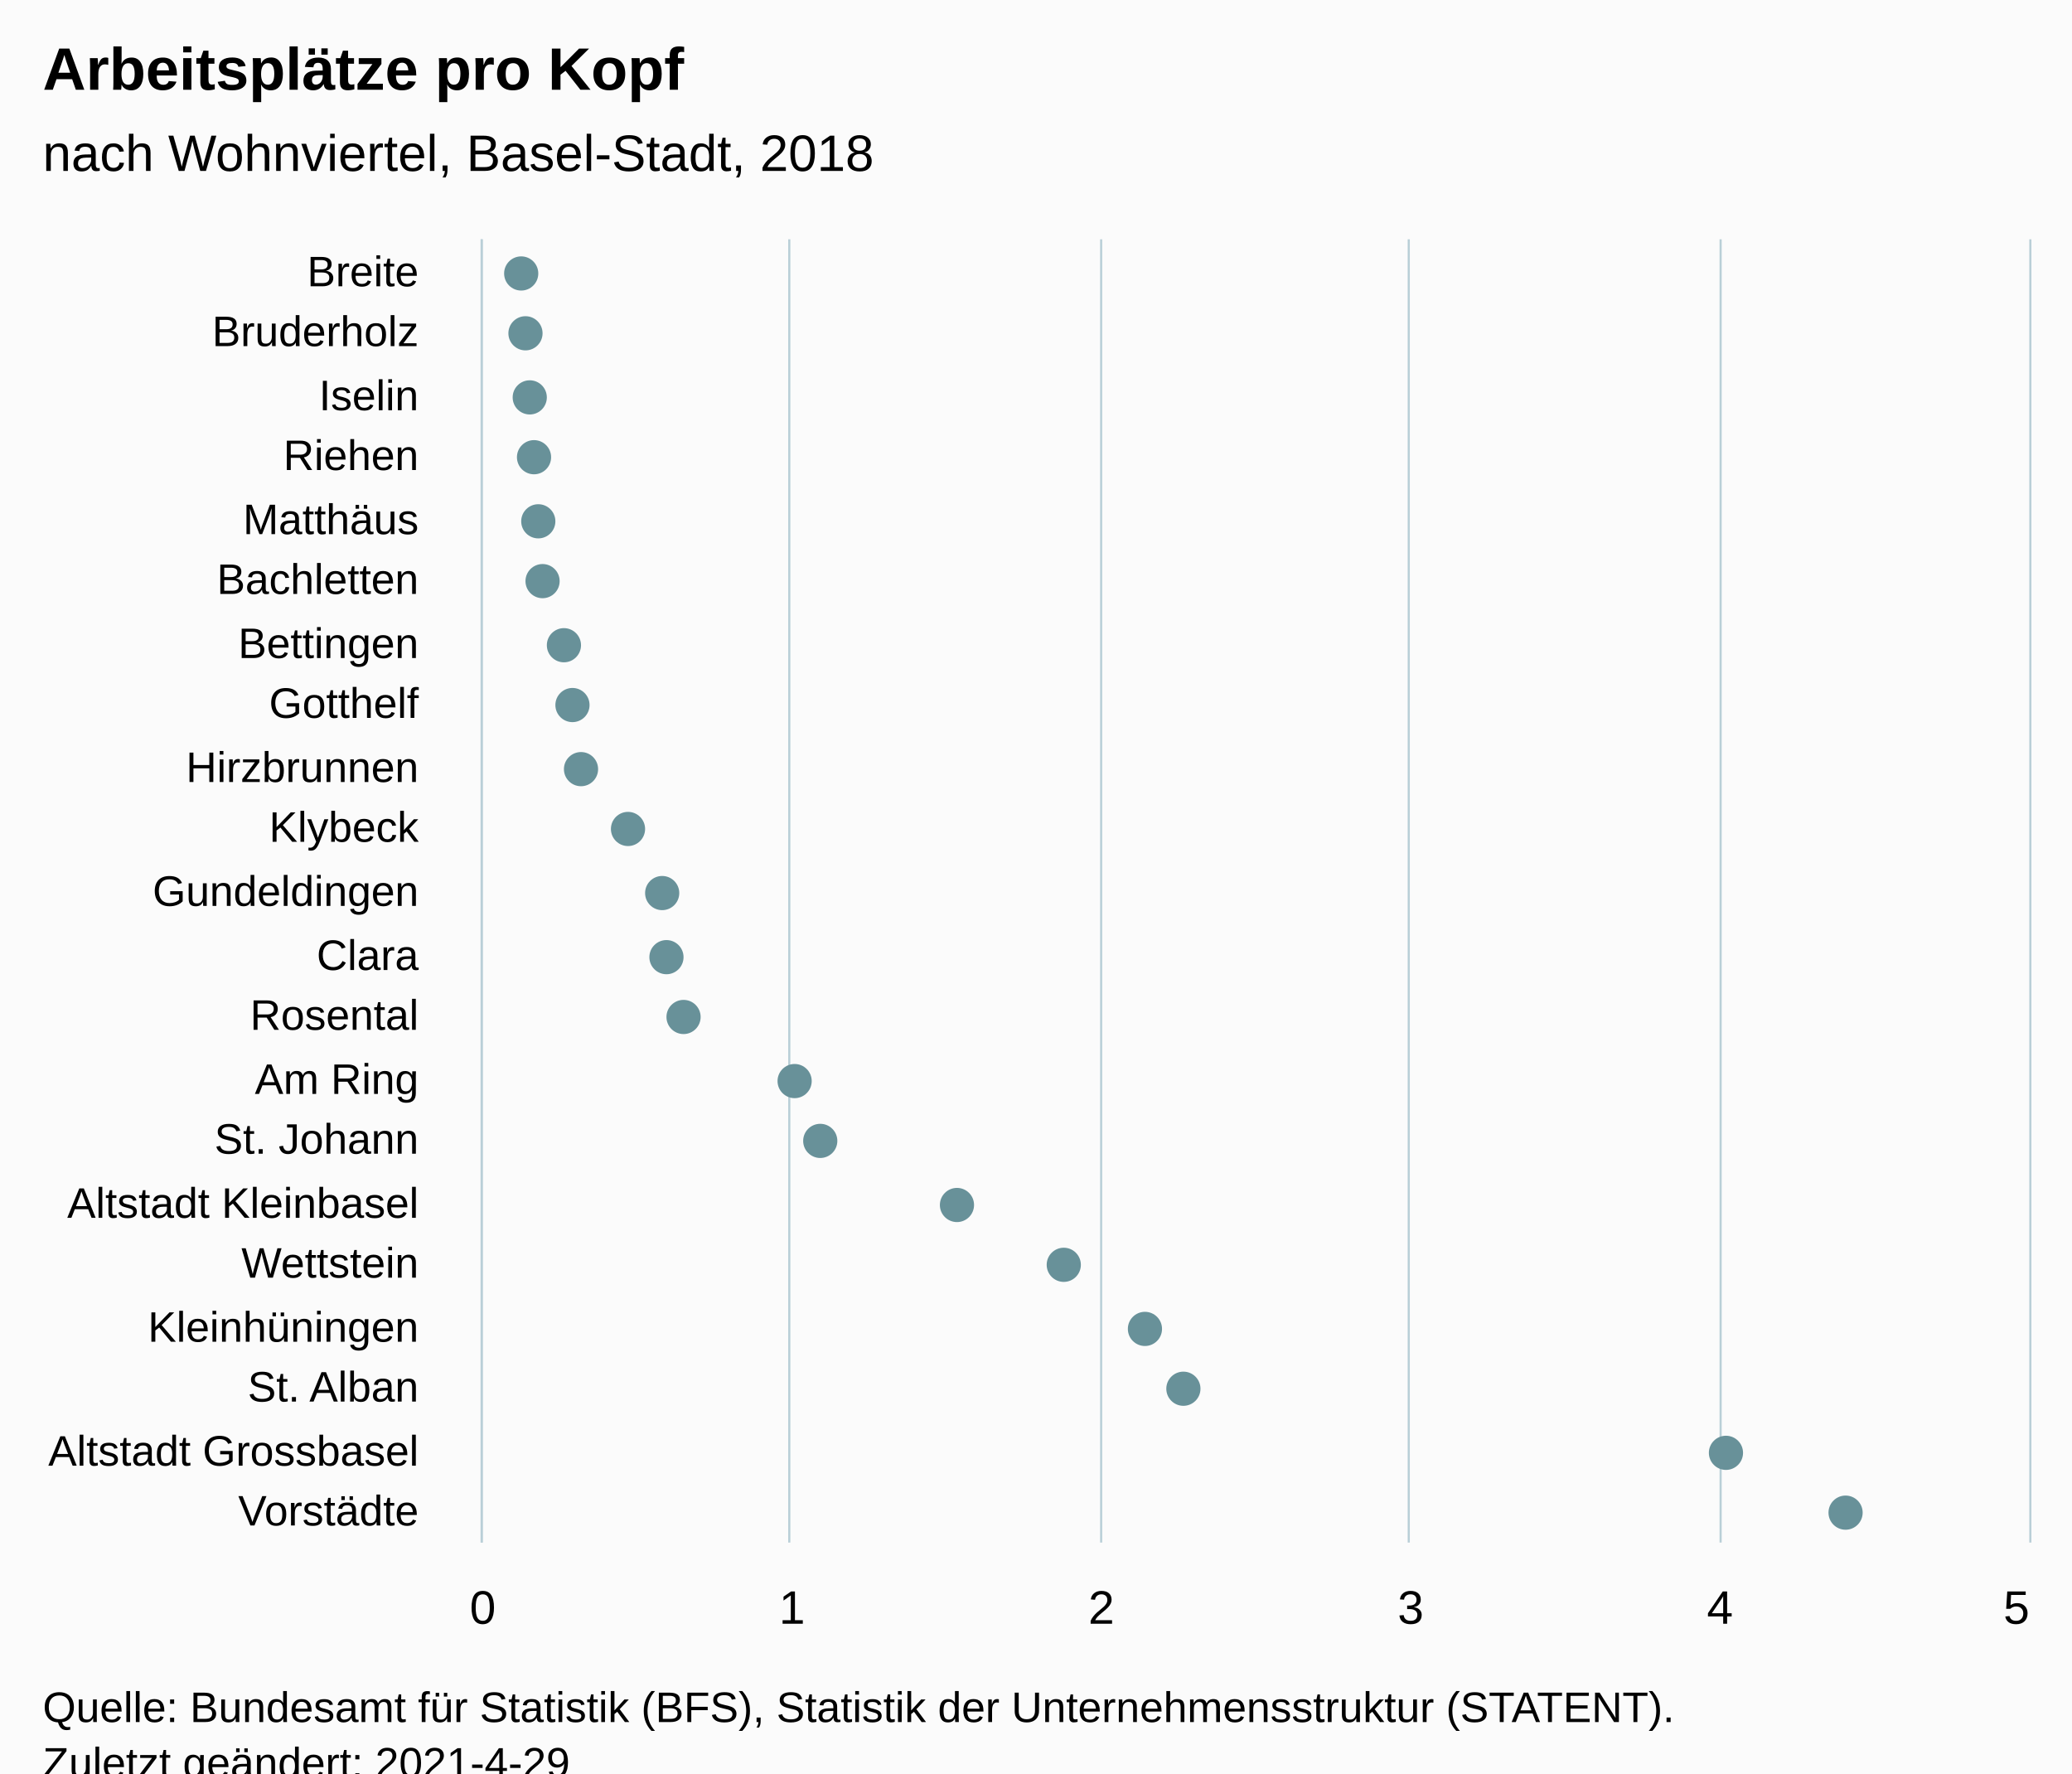
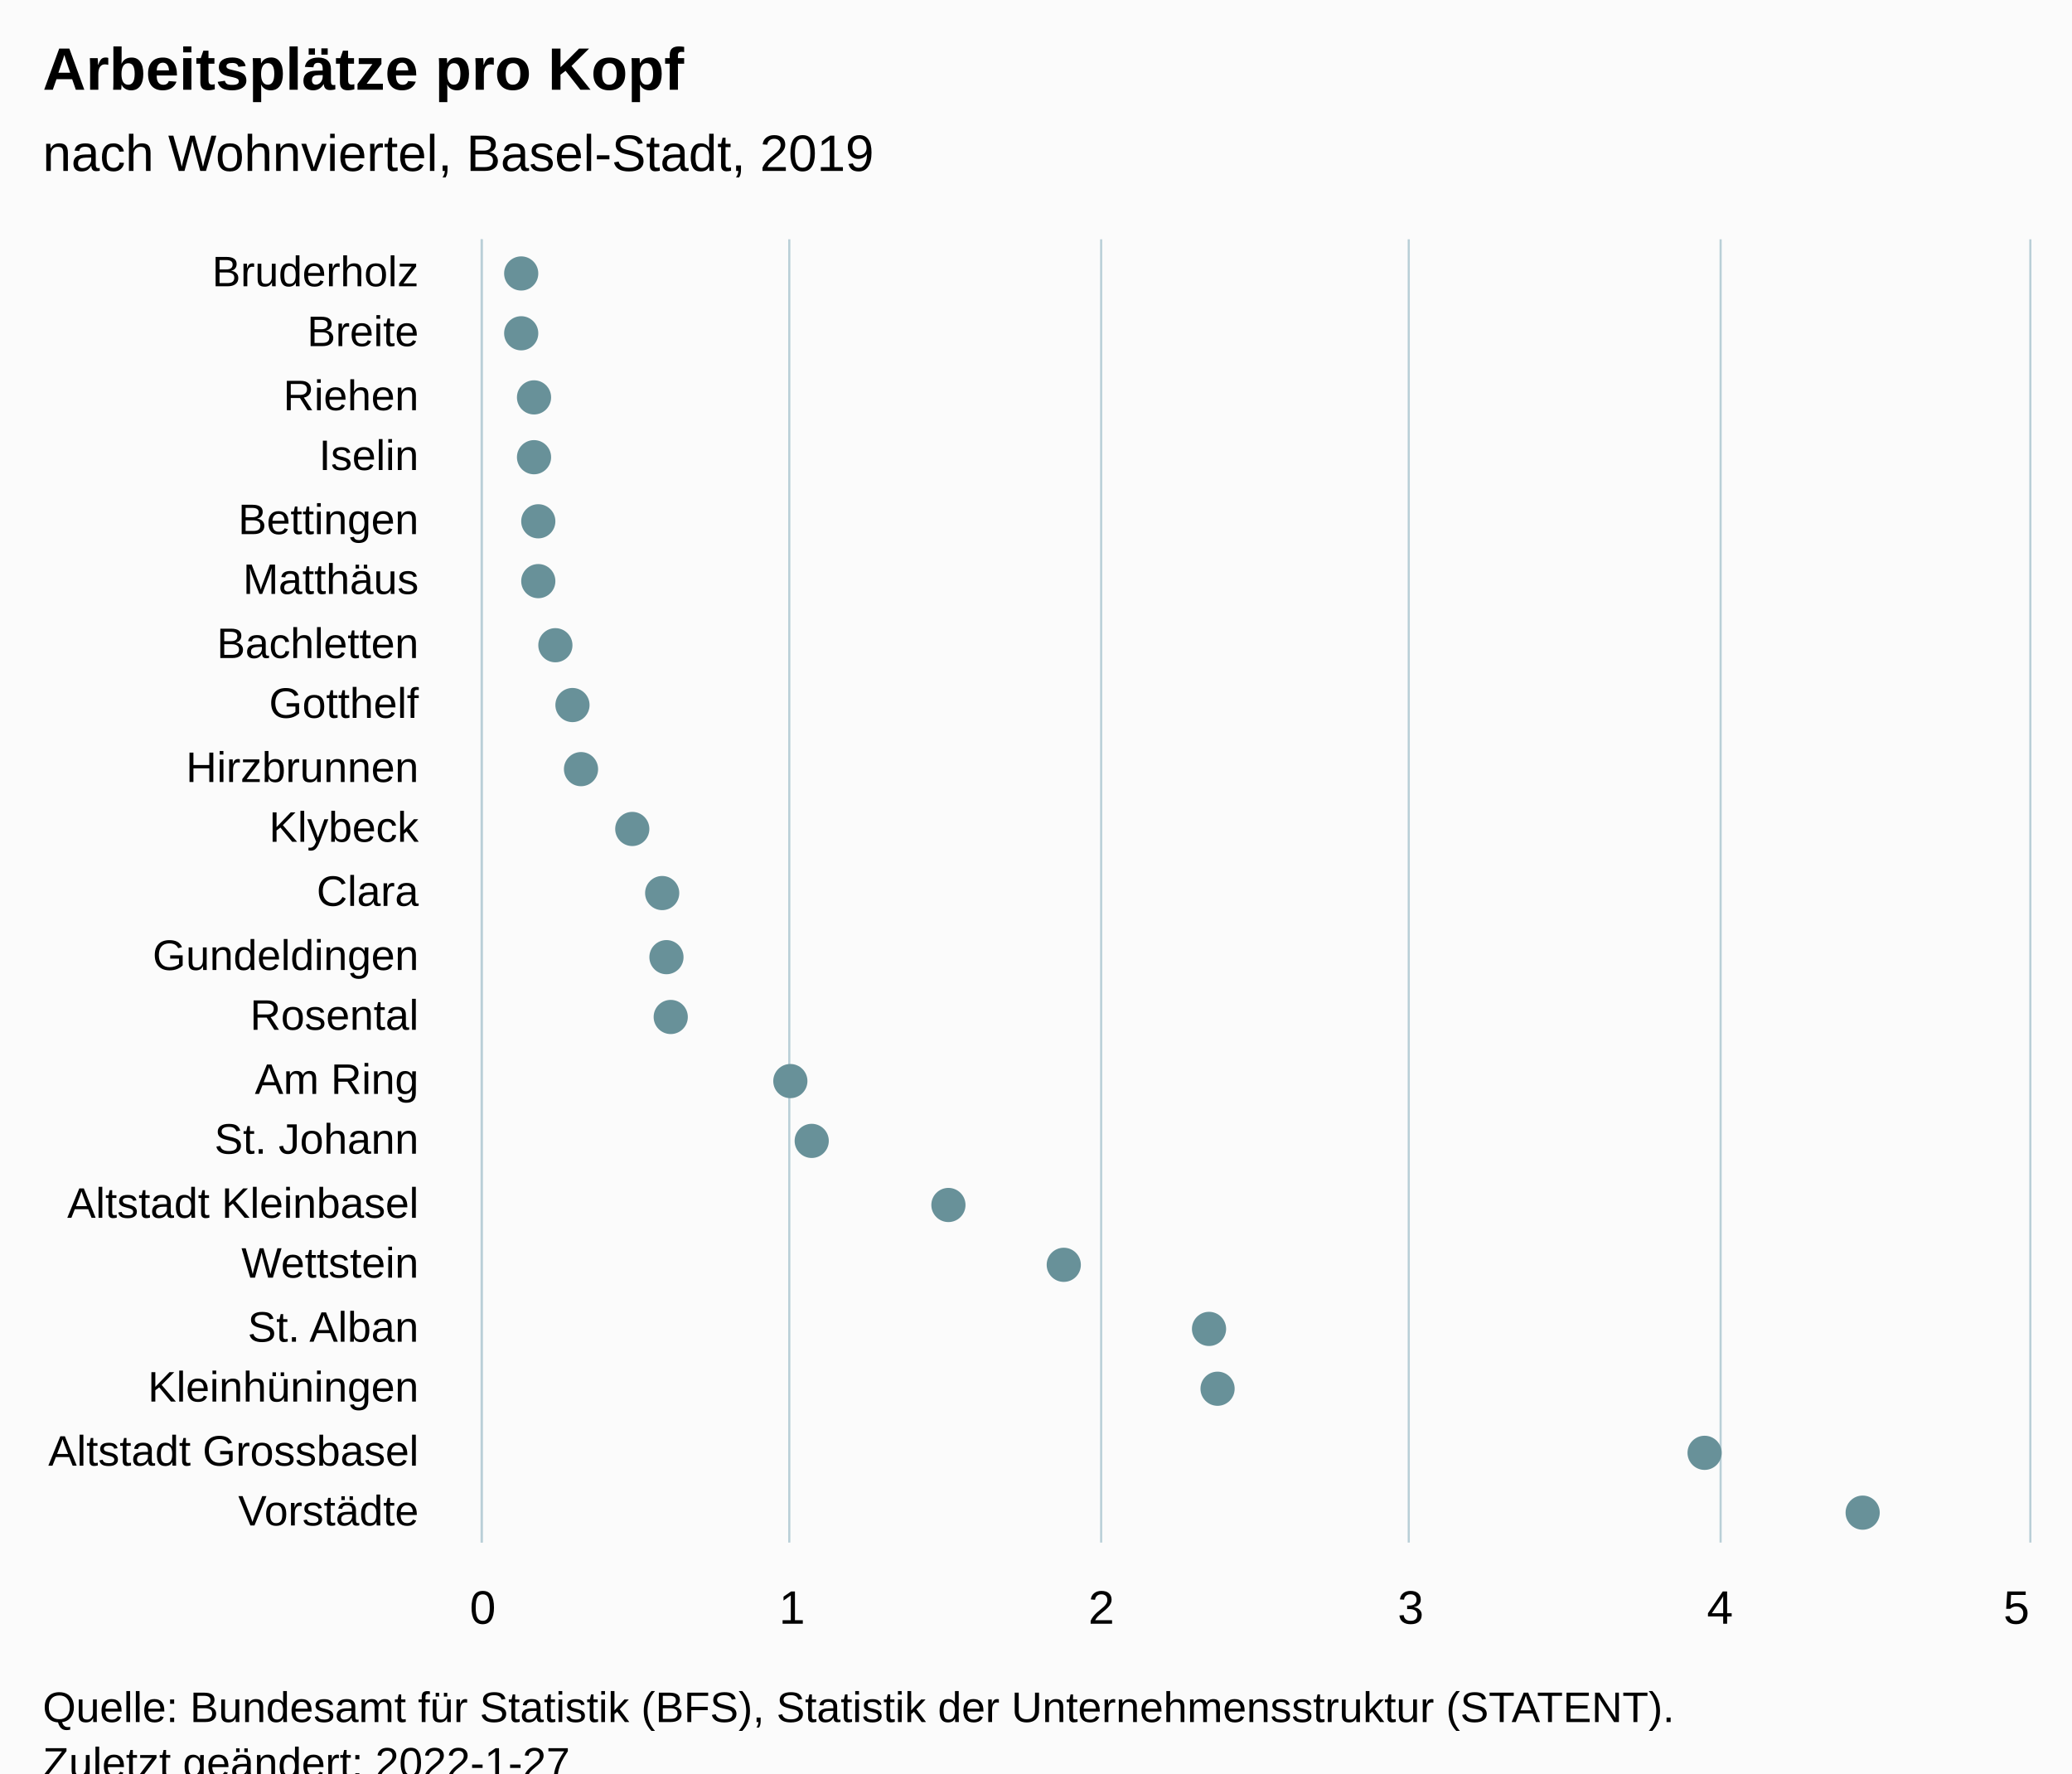
<svg xmlns="http://www.w3.org/2000/svg" version="1.1" class="highcharts-root" style="font-family:Arial;font-size:12px;" viewBox="0 0 485 415">
  <defs>
-     <clipPath id="highcharts-1rvfba1-49-">
+     <clipPath id="highcharts-xg8rlp4-49-">
      <rect x="0" y="0" width="305" height="362" fill="none" />
    </clipPath>
-     <clipPath id="highcharts-1rvfba1-71-">
+     <clipPath id="highcharts-xg8rlp4-71-">
      <rect x="0" y="0" width="305" height="362" fill="none" />
    </clipPath>
-     <clipPath id="highcharts-1rvfba1-93-">
+     <clipPath id="highcharts-xg8rlp4-93-">
      <rect x="113" y="56" width="362" height="305" fill="none" />
    </clipPath>
  </defs>
  <rect fill="#fbfbfb" class="highcharts-background" x="0" y="0" width="485" height="428" rx="0" ry="0" />
  <rect fill="none" class="highcharts-plot-background" x="113" y="56" width="362" height="305" />
  <g class="highcharts-pane-group" data-z-index="0" />
  <g class="highcharts-grid highcharts-xaxis-grid" data-z-index="1">
    <path fill="none" data-z-index="1" class="highcharts-grid-line" d="M 113 71.5 L 475 71.5" opacity="1" />
    <path fill="none" data-z-index="1" class="highcharts-grid-line" d="M 113 85.5 L 475 85.5" opacity="1" />
    <path fill="none" data-z-index="1" class="highcharts-grid-line" d="M 113 100.5 L 475 100.5" opacity="1" />
    <path fill="none" data-z-index="1" class="highcharts-grid-line" d="M 113 114.5 L 475 114.5" opacity="1" />
    <path fill="none" data-z-index="1" class="highcharts-grid-line" d="M 113 129.5 L 475 129.5" opacity="1" />
    <path fill="none" data-z-index="1" class="highcharts-grid-line" d="M 113 143.5 L 475 143.5" opacity="1" />
    <path fill="none" data-z-index="1" class="highcharts-grid-line" d="M 113 158.5 L 475 158.5" opacity="1" />
    <path fill="none" data-z-index="1" class="highcharts-grid-line" d="M 113 172.5 L 475 172.5" opacity="1" />
    <path fill="none" data-z-index="1" class="highcharts-grid-line" d="M 113 187.5 L 475 187.5" opacity="1" />
    <path fill="none" data-z-index="1" class="highcharts-grid-line" d="M 113 201.5 L 475 201.5" opacity="1" />
    <path fill="none" data-z-index="1" class="highcharts-grid-line" d="M 113 216.5 L 475 216.5" opacity="1" />
    <path fill="none" data-z-index="1" class="highcharts-grid-line" d="M 113 230.5 L 475 230.5" opacity="1" />
    <path fill="none" data-z-index="1" class="highcharts-grid-line" d="M 113 245.5 L 475 245.5" opacity="1" />
    <path fill="none" data-z-index="1" class="highcharts-grid-line" d="M 113 259.5 L 475 259.5" opacity="1" />
    <path fill="none" data-z-index="1" class="highcharts-grid-line" d="M 113 274.5 L 475 274.5" opacity="1" />
    <path fill="none" data-z-index="1" class="highcharts-grid-line" d="M 113 288.5 L 475 288.5" opacity="1" />
    <path fill="none" data-z-index="1" class="highcharts-grid-line" d="M 113 303.5 L 475 303.5" opacity="1" />
    <path fill="none" data-z-index="1" class="highcharts-grid-line" d="M 113 317.5 L 475 317.5" opacity="1" />
    <path fill="none" data-z-index="1" class="highcharts-grid-line" d="M 113 332.5 L 475 332.5" opacity="1" />
    <path fill="none" data-z-index="1" class="highcharts-grid-line" d="M 113 346.5 L 475 346.5" opacity="1" />
    <path fill="none" data-z-index="1" class="highcharts-grid-line" d="M 113 361.5 L 475 361.5" opacity="1" />
    <path fill="none" data-z-index="1" class="highcharts-grid-line" d="M 113 56.5 L 475 56.5" opacity="1" />
  </g>
  <g class="highcharts-grid highcharts-yaxis-grid" data-z-index="1">
    <path fill="none" stroke="#B9CFD7" stroke-width="0.5" data-z-index="1" class="highcharts-grid-line" d="M 112.75 56 L 112.75 361" opacity="1" />
    <path fill="none" stroke="#B9CFD7" stroke-width="0.5" data-z-index="1" class="highcharts-grid-line" d="M 184.75 56 L 184.75 361" opacity="1" />
    <path fill="none" stroke="#B9CFD7" stroke-width="0.5" data-z-index="1" class="highcharts-grid-line" d="M 257.75 56 L 257.75 361" opacity="1" />
    <path fill="none" stroke="#B9CFD7" stroke-width="0.5" data-z-index="1" class="highcharts-grid-line" d="M 329.75 56 L 329.75 361" opacity="1" />
    <path fill="none" stroke="#B9CFD7" stroke-width="0.5" data-z-index="1" class="highcharts-grid-line" d="M 402.75 56 L 402.75 361" opacity="1" />
    <path fill="none" stroke="#B9CFD7" stroke-width="0.5" data-z-index="1" class="highcharts-grid-line" d="M 475.25 56 L 475.25 361" opacity="1" />
  </g>
  <rect fill="none" class="highcharts-plot-border" data-z-index="1" x="113" y="56" width="362" height="305" />
  <g class="highcharts-axis highcharts-xaxis" data-z-index="2">
    <path fill="none" class="highcharts-axis-line" stroke="#B9CFD7" stroke-width="0.5" data-z-index="7" d="M 112.75 56 L 112.75 361" />
  </g>
  <g class="highcharts-axis highcharts-yaxis" data-z-index="2">
    <path fill="none" class="highcharts-axis-line" data-z-index="7" d="M 113 361 L 475 361" />
  </g>
  <g class="highcharts-series-group" data-z-index="3">
-     <g class="highcharts-series highcharts-series-0 highcharts-scatter-series" data-z-index="0.1" opacity="1" transform="translate(475,361) rotate(90) scale(-1,1) scale(1 1)" clip-path="url(#highcharts-1rvfba1-71-)" />
+     <g class="highcharts-series highcharts-series-0 highcharts-scatter-series" data-z-index="0.1" opacity="1" transform="translate(475,361) rotate(90) scale(-1,1) scale(1 1)" clip-path="url(#highcharts-xg8rlp4-71-)" />
    <g class="highcharts-markers highcharts-series-0 highcharts-scatter-series" data-z-index="0.1" opacity="1" transform="translate(475,361) rotate(90) scale(-1,1) scale(1 1)" clip-path="none">
      <path fill="#689199" d="M 297 357 A 4 4 0 1 1 297.004 357 Z" opacity="1" class="highcharts-point" />
-       <path fill="#689199" d="M 283 356 A 4 4 0 1 1 283.004 356 Z" opacity="1" class="highcharts-point" />
-       <path fill="#689199" d="M 268 355 A 4 4 0 1 1 268.004 355 Z" opacity="1" class="highcharts-point" />
+       <path fill="#689199" d="M 283 357 A 4 4 0 1 1 283.004 357 Z" opacity="1" class="highcharts-point" />
+       <path fill="#689199" d="M 268 354 A 4 4 0 1 1 268.004 354 Z" opacity="1" class="highcharts-point" />
      <path fill="#689199" d="M 254 354 A 4 4 0 1 1 254.004 354 Z" opacity="1" class="highcharts-point" />
      <path fill="#689199" d="M 239 353 A 4 4 0 1 1 239.004 353 Z" opacity="1" class="highcharts-point" />
-       <path fill="#689199" d="M 225 352 A 4 4 0 1 1 225.004 352 Z" opacity="1" class="highcharts-point" />
-       <path fill="#689199" d="M 210 347 A 4 4 0 1 1 210.004 347 Z" opacity="1" class="highcharts-point" />
+       <path fill="#689199" d="M 225 353 A 4 4 0 1 1 225.004 353 Z" opacity="1" class="highcharts-point" />
+       <path fill="#689199" d="M 210 349 A 4 4 0 1 1 210.004 349 Z" opacity="1" class="highcharts-point" />
      <path fill="#689199" d="M 196 345 A 4 4 0 1 1 196.004 345 Z" opacity="1" class="highcharts-point" />
      <path fill="#689199" d="M 181 343 A 4 4 0 1 1 181.004 343 Z" opacity="1" class="highcharts-point" />
-       <path fill="#689199" d="M 167 332 A 4 4 0 1 1 167.004 332 Z" opacity="1" class="highcharts-point" />
+       <path fill="#689199" d="M 167 331 A 4 4 0 1 1 167.004 331 Z" opacity="1" class="highcharts-point" />
      <path fill="#689199" d="M 152 324 A 4 4 0 1 1 152.004 324 Z" opacity="1" class="highcharts-point" />
      <path fill="#689199" d="M 137 323 A 4 4 0 1 1 137.004 323 Z" opacity="1" class="highcharts-point" />
-       <path fill="#689199" d="M 123 319 A 4 4 0 1 1 123.004 319 Z" opacity="1" class="highcharts-point" />
-       <path fill="#689199" d="M 108 293 A 4 4 0 1 1 108.004 293 Z" opacity="1" class="highcharts-point" />
-       <path fill="#689199" d="M 94 287 A 4 4 0 1 1 94.004 287 Z" opacity="1" class="highcharts-point" />
-       <path fill="#689199" d="M 79 255 A 4 4 0 1 1 79.004 255 Z" opacity="1" class="highcharts-point" />
+       <path fill="#689199" d="M 123 322 A 4 4 0 1 1 123.004 322 Z" opacity="1" class="highcharts-point" />
+       <path fill="#689199" d="M 108 294 A 4 4 0 1 1 108.004 294 Z" opacity="1" class="highcharts-point" />
+       <path fill="#689199" d="M 94 289 A 4 4 0 1 1 94.004 289 Z" opacity="1" class="highcharts-point" />
+       <path fill="#689199" d="M 79 257 A 4 4 0 1 1 79.004 257 Z" opacity="1" class="highcharts-point" />
      <path fill="#689199" d="M 65 230 A 4 4 0 1 1 65.004 230 Z" opacity="1" class="highcharts-point" />
-       <path fill="#689199" d="M 50 211 A 4 4 0 1 1 50.004 211 Z" opacity="1" class="highcharts-point" />
-       <path fill="#689199" d="M 36 202 A 4 4 0 1 1 36.004 202 Z" opacity="1" class="highcharts-point" />
-       <path fill="#689199" d="M 21 75 A 4 4 0 1 1 21.004 75 Z" opacity="1" class="highcharts-point" />
-       <path fill="#689199" d="M 7 47 A 4 4 0 1 1 7.004 47 Z" opacity="1" class="highcharts-point" />
+       <path fill="#689199" d="M 50 196 A 4 4 0 1 1 50.004 196 Z" opacity="1" class="highcharts-point" />
+       <path fill="#689199" d="M 36 194 A 4 4 0 1 1 36.004 194 Z" opacity="1" class="highcharts-point" />
+       <path fill="#689199" d="M 21 80 A 4 4 0 1 1 21.004 80 Z" opacity="1" class="highcharts-point" />
+       <path fill="#689199" d="M 7 43 A 4 4 0 1 1 7.004 43 Z" opacity="1" class="highcharts-point" />
    </g>
-     <g class="highcharts-series highcharts-series-1 highcharts-scatter-series highcharts-color-0" visibility="hidden" data-z-index="0.1" opacity="1" transform="translate(475,361) rotate(90) scale(-1,1) scale(1 1)" clip-path="url(#highcharts-1rvfba1-71-)" />
+     <g class="highcharts-series highcharts-series-1 highcharts-scatter-series highcharts-color-0" visibility="hidden" data-z-index="0.1" opacity="1" transform="translate(475,361) rotate(90) scale(-1,1) scale(1 1)" clip-path="url(#highcharts-xg8rlp4-71-)" />
    <g class="highcharts-markers highcharts-series-1 highcharts-scatter-series highcharts-color-0" visibility="hidden" data-z-index="0.1" opacity="1" transform="translate(475,361) rotate(90) scale(-1,1) scale(1 1)" clip-path="none" />
  </g>
  <text x="10" text-anchor="start" class="highcharts-title" data-z-index="4" style="color:#000000;font-size:14px;font-weight:bold;font-family:Arial;fill:#000000;" y="21">
    <tspan>Arbeitsplätze pro Kopf</tspan>
  </text>
  <text x="10" text-anchor="start" class="highcharts-subtitle" data-z-index="4" style="color:#000000;font-size:12px;font-weight:normal;font-family:Arial;fill:#000000;" y="40">
-     <tspan>nach Wohnviertel, Basel-Stadt, 2018</tspan>
+     <tspan>nach Wohnviertel, Basel-Stadt, 2019</tspan>
  </text>
  <text x="10" text-anchor="start" class="highcharts-caption" data-z-index="4" style="color:#666666;fill:#666666;" y="395" />
  <g class="highcharts-axis-labels highcharts-xaxis-labels" data-z-index="7">
-     <text x="98" style="color:#000000;cursor:default;font-size:10px;fill:#000000;" text-anchor="end" transform="translate(0,0)" y="67" opacity="1">Breite</text>
-     <text x="98" style="color:#000000;cursor:default;font-size:10px;fill:#000000;" text-anchor="end" transform="translate(0,0)" y="81" opacity="1">Bruderholz</text>
-     <text x="98" style="color:#000000;cursor:default;font-size:10px;fill:#000000;" text-anchor="end" transform="translate(0,0)" y="96" opacity="1">Iselin</text>
-     <text x="98" style="color:#000000;cursor:default;font-size:10px;fill:#000000;" text-anchor="end" transform="translate(0,0)" y="110" opacity="1">Riehen</text>
-     <text x="98" style="color:#000000;cursor:default;font-size:10px;fill:#000000;" text-anchor="end" transform="translate(0,0)" y="125" opacity="1">Matthäus</text>
-     <text x="98" style="color:#000000;cursor:default;font-size:10px;fill:#000000;" text-anchor="end" transform="translate(0,0)" y="139" opacity="1">Bachletten</text>
-     <text x="98" style="color:#000000;cursor:default;font-size:10px;fill:#000000;" text-anchor="end" transform="translate(0,0)" y="154" opacity="1">Bettingen</text>
+     <text x="98" style="color:#000000;cursor:default;font-size:10px;fill:#000000;" text-anchor="end" transform="translate(0,0)" y="67" opacity="1">Bruderholz</text>
+     <text x="98" style="color:#000000;cursor:default;font-size:10px;fill:#000000;" text-anchor="end" transform="translate(0,0)" y="81" opacity="1">Breite</text>
+     <text x="98" style="color:#000000;cursor:default;font-size:10px;fill:#000000;" text-anchor="end" transform="translate(0,0)" y="96" opacity="1">Riehen</text>
+     <text x="98" style="color:#000000;cursor:default;font-size:10px;fill:#000000;" text-anchor="end" transform="translate(0,0)" y="110" opacity="1">Iselin</text>
+     <text x="98" style="color:#000000;cursor:default;font-size:10px;fill:#000000;" text-anchor="end" transform="translate(0,0)" y="125" opacity="1">Bettingen</text>
+     <text x="98" style="color:#000000;cursor:default;font-size:10px;fill:#000000;" text-anchor="end" transform="translate(0,0)" y="139" opacity="1">Matthäus</text>
+     <text x="98" style="color:#000000;cursor:default;font-size:10px;fill:#000000;" text-anchor="end" transform="translate(0,0)" y="154" opacity="1">Bachletten</text>
    <text x="98" style="color:#000000;cursor:default;font-size:10px;fill:#000000;" text-anchor="end" transform="translate(0,0)" y="168" opacity="1">Gotthelf</text>
    <text x="98" style="color:#000000;cursor:default;font-size:10px;fill:#000000;" text-anchor="end" transform="translate(0,0)" y="183" opacity="1">Hirzbrunnen</text>
    <text x="98" style="color:#000000;cursor:default;font-size:10px;fill:#000000;" text-anchor="end" transform="translate(0,0)" y="197" opacity="1">Klybeck</text>
-     <text x="98" style="color:#000000;cursor:default;font-size:10px;fill:#000000;" text-anchor="end" transform="translate(0,0)" y="212" opacity="1">Gundeldingen</text>
-     <text x="98" style="color:#000000;cursor:default;font-size:10px;fill:#000000;" text-anchor="end" transform="translate(0,0)" y="227" opacity="1">Clara</text>
+     <text x="98" style="color:#000000;cursor:default;font-size:10px;fill:#000000;" text-anchor="end" transform="translate(0,0)" y="212" opacity="1">Clara</text>
+     <text x="98" style="color:#000000;cursor:default;font-size:10px;fill:#000000;" text-anchor="end" transform="translate(0,0)" y="227" opacity="1">Gundeldingen</text>
    <text x="98" style="color:#000000;cursor:default;font-size:10px;fill:#000000;" text-anchor="end" transform="translate(0,0)" y="241" opacity="1">Rosental</text>
    <text x="98" style="color:#000000;cursor:default;font-size:10px;fill:#000000;" text-anchor="end" transform="translate(0,0)" y="256" opacity="1">
      <tspan>Am Ring</tspan>
    </text>
    <text x="98" style="color:#000000;cursor:default;font-size:10px;fill:#000000;" text-anchor="end" transform="translate(0,0)" y="270" opacity="1">
      <tspan>St. Johann</tspan>
    </text>
    <text x="98" style="color:#000000;cursor:default;font-size:10px;fill:#000000;" text-anchor="end" transform="translate(0,0)" y="285" opacity="1">
      <tspan>Altstadt Kleinbasel</tspan>
    </text>
    <text x="98" style="color:#000000;cursor:default;font-size:10px;fill:#000000;" text-anchor="end" transform="translate(0,0)" y="299" opacity="1">Wettstein</text>
-     <text x="98" style="color:#000000;cursor:default;font-size:10px;fill:#000000;" text-anchor="end" transform="translate(0,0)" y="314" opacity="1">Kleinhüningen</text>
-     <text x="98" style="color:#000000;cursor:default;font-size:10px;fill:#000000;" text-anchor="end" transform="translate(0,0)" y="328" opacity="1">
+     <text x="98" style="color:#000000;cursor:default;font-size:10px;fill:#000000;" text-anchor="end" transform="translate(0,0)" y="314" opacity="1">
      <tspan>St. Alban</tspan>
    </text>
+     <text x="98" style="color:#000000;cursor:default;font-size:10px;fill:#000000;" text-anchor="end" transform="translate(0,0)" y="328" opacity="1">Kleinhüningen</text>
    <text x="98" style="color:#000000;cursor:default;font-size:10px;fill:#000000;" text-anchor="end" transform="translate(0,0)" y="343" opacity="1">
      <tspan>Altstadt Grossbasel</tspan>
    </text>
    <text x="98" style="color:#000000;cursor:default;font-size:10px;fill:#000000;" text-anchor="end" transform="translate(0,0)" y="357" opacity="1">Vorstädte</text>
  </g>
  <g class="highcharts-axis-labels highcharts-yaxis-labels" data-z-index="7">
    <text x="113" style="color:#000000;cursor:default;font-size:11px;fill:#000000;" text-anchor="middle" transform="translate(0,0)" y="380" opacity="1">0</text>
    <text x="185.4" style="color:#000000;cursor:default;font-size:11px;fill:#000000;" text-anchor="middle" transform="translate(0,0)" y="380" opacity="1">1</text>
    <text x="257.8" style="color:#000000;cursor:default;font-size:11px;fill:#000000;" text-anchor="middle" transform="translate(0,0)" y="380" opacity="1">2</text>
    <text x="330.2" style="color:#000000;cursor:default;font-size:11px;fill:#000000;" text-anchor="middle" transform="translate(0,0)" y="380" opacity="1">3</text>
    <text x="402.6" style="color:#000000;cursor:default;font-size:11px;fill:#000000;" text-anchor="middle" transform="translate(0,0)" y="380" opacity="1">4</text>
    <text x="472" style="color:#000000;cursor:default;font-size:11px;fill:#000000;" text-anchor="middle" transform="translate(0,0)" y="380" opacity="1">5</text>
  </g>
  <text x="10" class="highcharts-credits" text-anchor="start" data-z-index="8" style="cursor:default;color:#000000;font-size:10px;fill:#000000;" y="403">
    <tspan>Quelle: Bundesamt für Statistik (BFS), Statistik der Unternehmensstruktur (STATENT).</tspan>
-     <tspan x="10" dy="13">Zuletzt geändert: 2021-4-29</tspan>
+     <tspan x="10" dy="13">Zuletzt geändert: 2022-1-27</tspan>
  </text>
-   <g class="highcharts-control-points" data-z-index="99" clip-path="url(#highcharts-1rvfba1-93-)" />
+   <g class="highcharts-control-points" data-z-index="99" clip-path="url(#highcharts-xg8rlp4-93-)" />
</svg>
